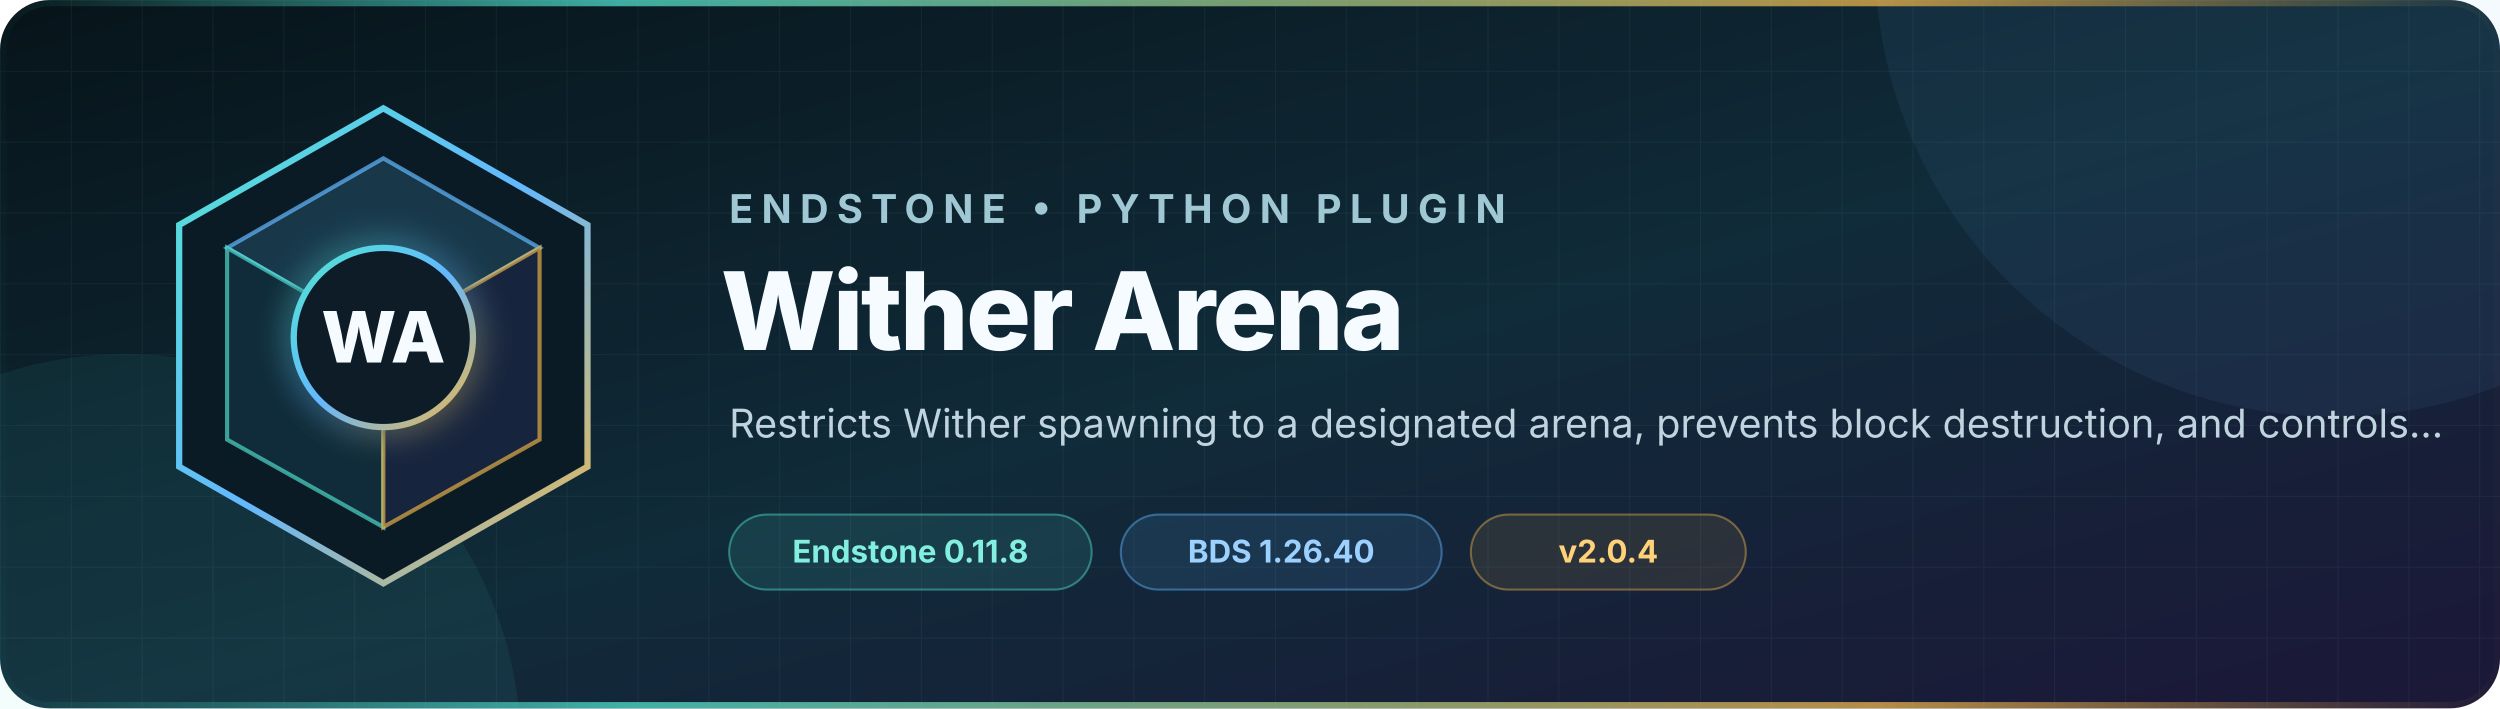
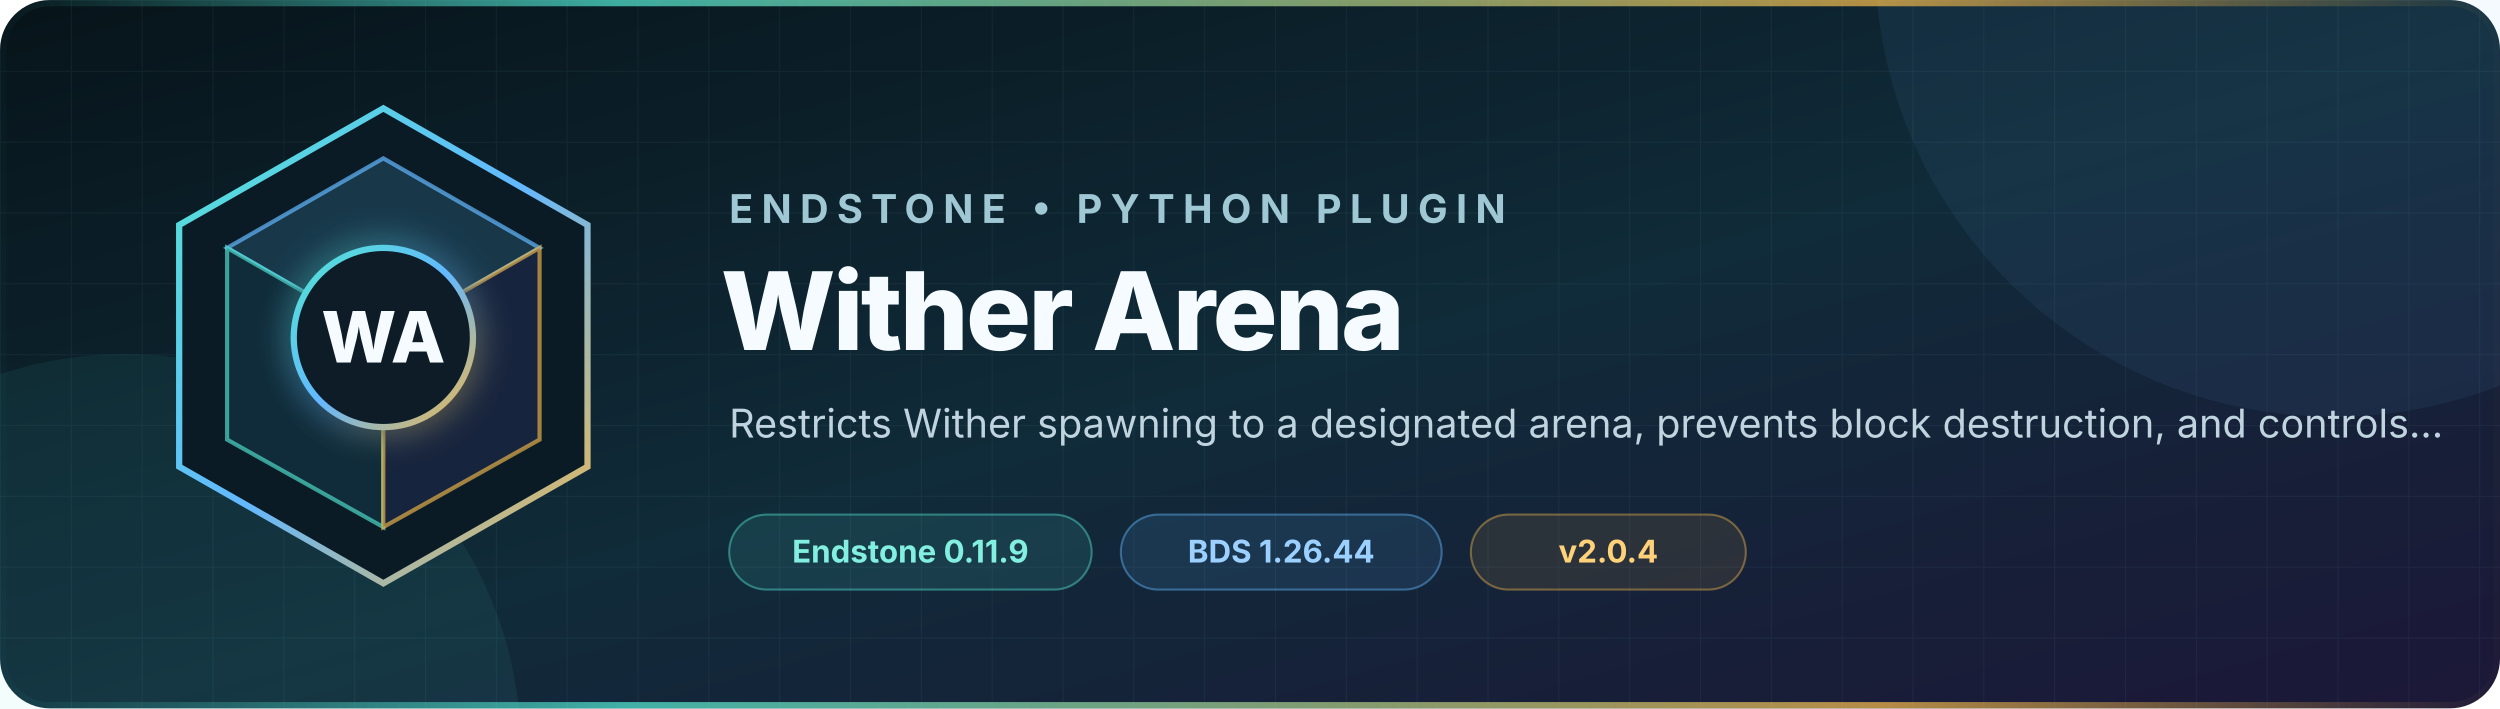
<svg xmlns="http://www.w3.org/2000/svg" width="1200" height="340" viewBox="0 0 1200 340" role="img" aria-labelledby="title description">
  <defs>
    <linearGradient id="background" x1="0" y1="0" x2="1" y2="1">
      <stop offset="0" stop-color="#07141a" />
      <stop offset="0.52" stop-color="#102b39" />
      <stop offset="1" stop-color="#1c1738" />
    </linearGradient>
    <linearGradient id="accent" x1="0" y1="0" x2="1" y2="1">
      <stop offset="0" stop-color="#52e5d1" />
      <stop offset="0.5" stop-color="#63b8ff" />
      <stop offset="1" stop-color="#f2b84b" />
    </linearGradient>
    <linearGradient id="rule" x1="0" y1="0" x2="1" y2="0">
      <stop offset="0" stop-color="#52e5d1" stop-opacity="0" />
      <stop offset="0.25" stop-color="#52e5d1" />
      <stop offset="0.75" stop-color="#f2b84b" />
      <stop offset="1" stop-color="#f2b84b" stop-opacity="0" />
    </linearGradient>
    <pattern id="grid" width="34" height="34" patternUnits="userSpaceOnUse">
      <path d="M34 0H0V34" fill="none" stroke="#9cdceb" stroke-opacity="0.055" />
    </pattern>
    <filter id="glow" x="-50%" y="-50%" width="200%" height="200%">
      <feGaussianBlur stdDeviation="8" result="blur" />
      <feMerge>
        <feMergeNode in="blur" />
        <feMergeNode in="SourceGraphic" />
      </feMerge>
    </filter>
  </defs>
  <rect width="1200" height="340" rx="24" fill="url(#background)" />
  <rect width="1200" height="340" rx="24" fill="url(#grid)" />
  <circle cx="1120" cy="-20" r="220" fill="#63b8ff" opacity="0.07" />
  <circle cx="60" cy="360" r="190" fill="#52e5d1" opacity="0.07" />
  <g transform="translate(72 48)">
    <path d="M112 4 210 60v116l-98 56-98-56V60Z" fill="#0b1b25" stroke="url(#accent)" stroke-width="3" />
    <path d="m112 28 75 43-75 43-75-43Z" fill="#18384a" stroke="#63b8ff" stroke-opacity="0.7" stroke-width="2" />
    <path d="m37 71 75 43v91l-75-42Z" fill="#102b39" stroke="#52e5d1" stroke-opacity="0.65" stroke-width="2" />
    <path d="m187 71-75 43v91l75-42Z" fill="#17243d" stroke="#f2b84b" stroke-opacity="0.65" stroke-width="2" />
    <circle cx="112" cy="114" r="43" fill="#0b1b25" stroke="url(#accent)" stroke-width="3" filter="url(#glow)" />
    <text x="112" y="126" text-anchor="middle" fill="#f5fbff" font-family="Inter, Segoe UI, Arial, sans-serif" font-size="34" font-weight="760">WA</text>
  </g>
  <g font-family="Inter, Segoe UI, Arial, sans-serif">
    <text x="350" y="107" fill="#9fc8d4" font-size="19" font-weight="650" letter-spacing="4">ENDSTONE • PYTHON PLUGIN</text>
    <text x="346" y="168" fill="#f5fbff" font-size="52" font-weight="760" letter-spacing="-1.3">Wither Arena</text>
    <text x="350" y="210" fill="#c0d4df" font-size="19">Restricts Wither spawning to a designated arena, prevents block destruction, and controls...</text>
    <g transform="translate(350 247)" font-size="15" font-weight="650">
      <rect width="174" height="36" rx="18" fill="#52e5d1" fill-opacity="0.11" stroke="#52e5d1" stroke-opacity="0.44" />
-       <text x="87" y="23" text-anchor="middle" fill="#82efe0">Endstone 0.11.8</text>
+       <text x="87" y="23" text-anchor="middle" fill="#82efe0">Endstone 0.11.9</text>
      <rect x="188" width="154" height="36" rx="18" fill="#63b8ff" fill-opacity="0.11" stroke="#63b8ff" stroke-opacity="0.44" />
-       <text x="265" y="23" text-anchor="middle" fill="#9bd0ff">BDS 1.26.40</text>
+       <text x="265" y="23" text-anchor="middle" fill="#9bd0ff">BDS 1.26.44</text>
      <rect x="356" width="132" height="36" rx="18" fill="#f2b84b" fill-opacity="0.1" stroke="#f2b84b" stroke-opacity="0.42" />
      <text x="422" y="23" text-anchor="middle" fill="#ffd27a">v2.0.4</text>
    </g>
  </g>
  <rect x="1.5" y="1.5" width="1197" height="337" rx="22.5" fill="none" stroke="url(#rule)" stroke-width="3" opacity="0.72" />
</svg>
